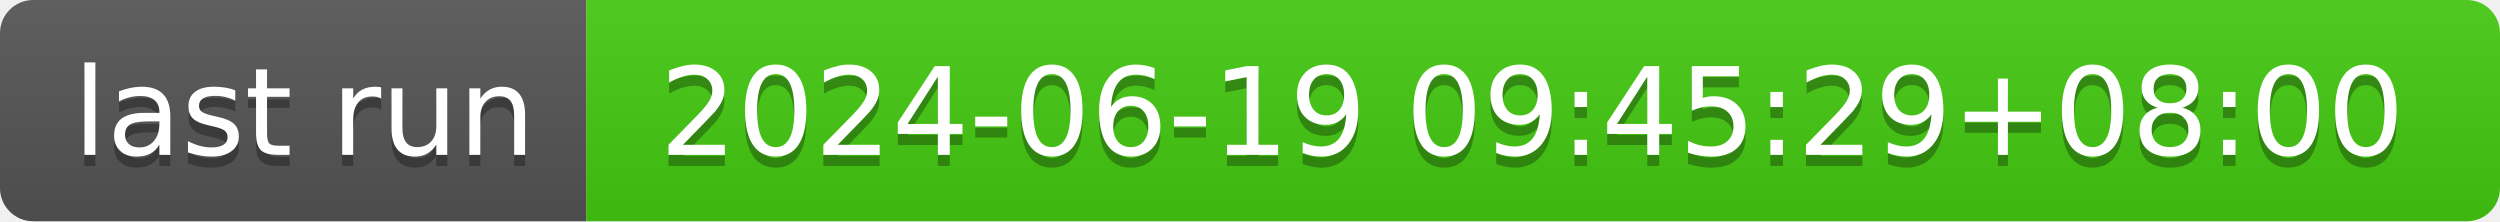
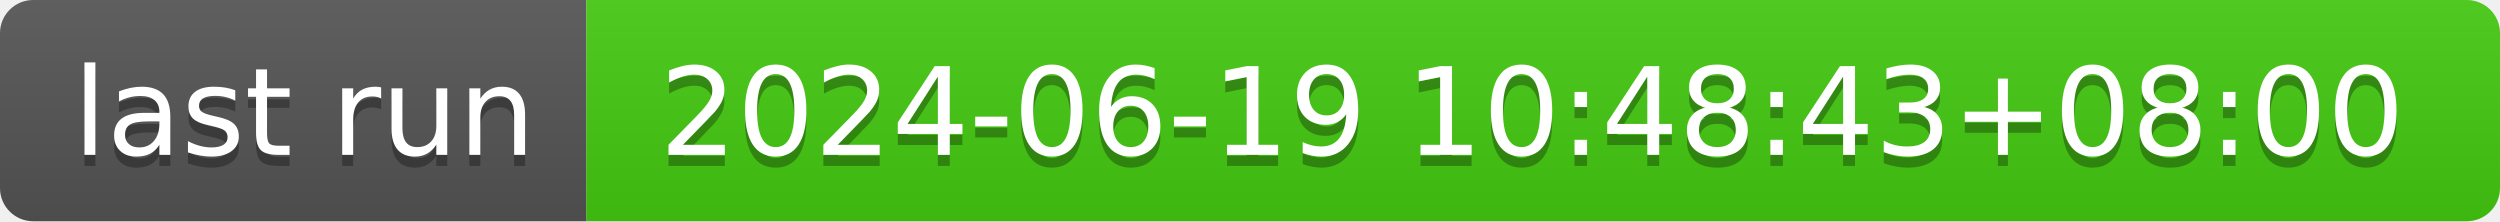
- <svg xmlns="http://www.w3.org/2000/svg" width="226" height="20" role="img" aria-label="last run: 2024-06-19 09:45:29+08:00">
+ <svg xmlns="http://www.w3.org/2000/svg" width="226" height="20" role="img" aria-label="last run: 2024-06-19 10:48:43+08:00">
  <linearGradient id="s" x2="0" y2="100%">
    <stop offset="0" stop-color="#bbb" stop-opacity=".1" />
    <stop offset="1" stop-opacity=".1" />
  </linearGradient>
  <clipPath id="r">
    <rect width="226" height="20" rx="3" fill="#fff" />
  </clipPath>
  <g clip-path="url(#r)">
    <rect width="53" height="20" fill="#555" />
    <rect x="53" width="173" height="20" fill="#4c1" />
    <rect width="226" height="20" fill="url(#s)" />
  </g>
  <g fill="#fff" text-anchor="middle" font-family="Verdana,Geneva,DejaVu Sans,sans-serif" text-rendering="geometricPrecision" font-size="110">
    <text aria-hidden="true" x="275" y="150" fill="#010101" fill-opacity=".3" transform="scale(.1)" textLength="430">last run</text>
    <text x="275" y="140" transform="scale(.1)" fill="#fff" textLength="430">last run</text>
-     <text aria-hidden="true" x="1385" y="150" fill="#010101" fill-opacity=".3" transform="scale(.1)" textLength="1630">2024-06-19 09:45:29+08:00</text>
-     <text x="1385" y="140" transform="scale(.1)" fill="#fff" textLength="1630">2024-06-19 09:45:29+08:00</text>
+     <text aria-hidden="true" x="1385" y="150" fill="#010101" fill-opacity=".3" transform="scale(.1)" textLength="1630">2024-06-19 10:48:43+08:00</text>
+     <text x="1385" y="140" transform="scale(.1)" fill="#fff" textLength="1630">2024-06-19 10:48:43+08:00</text>
  </g>
</svg>
